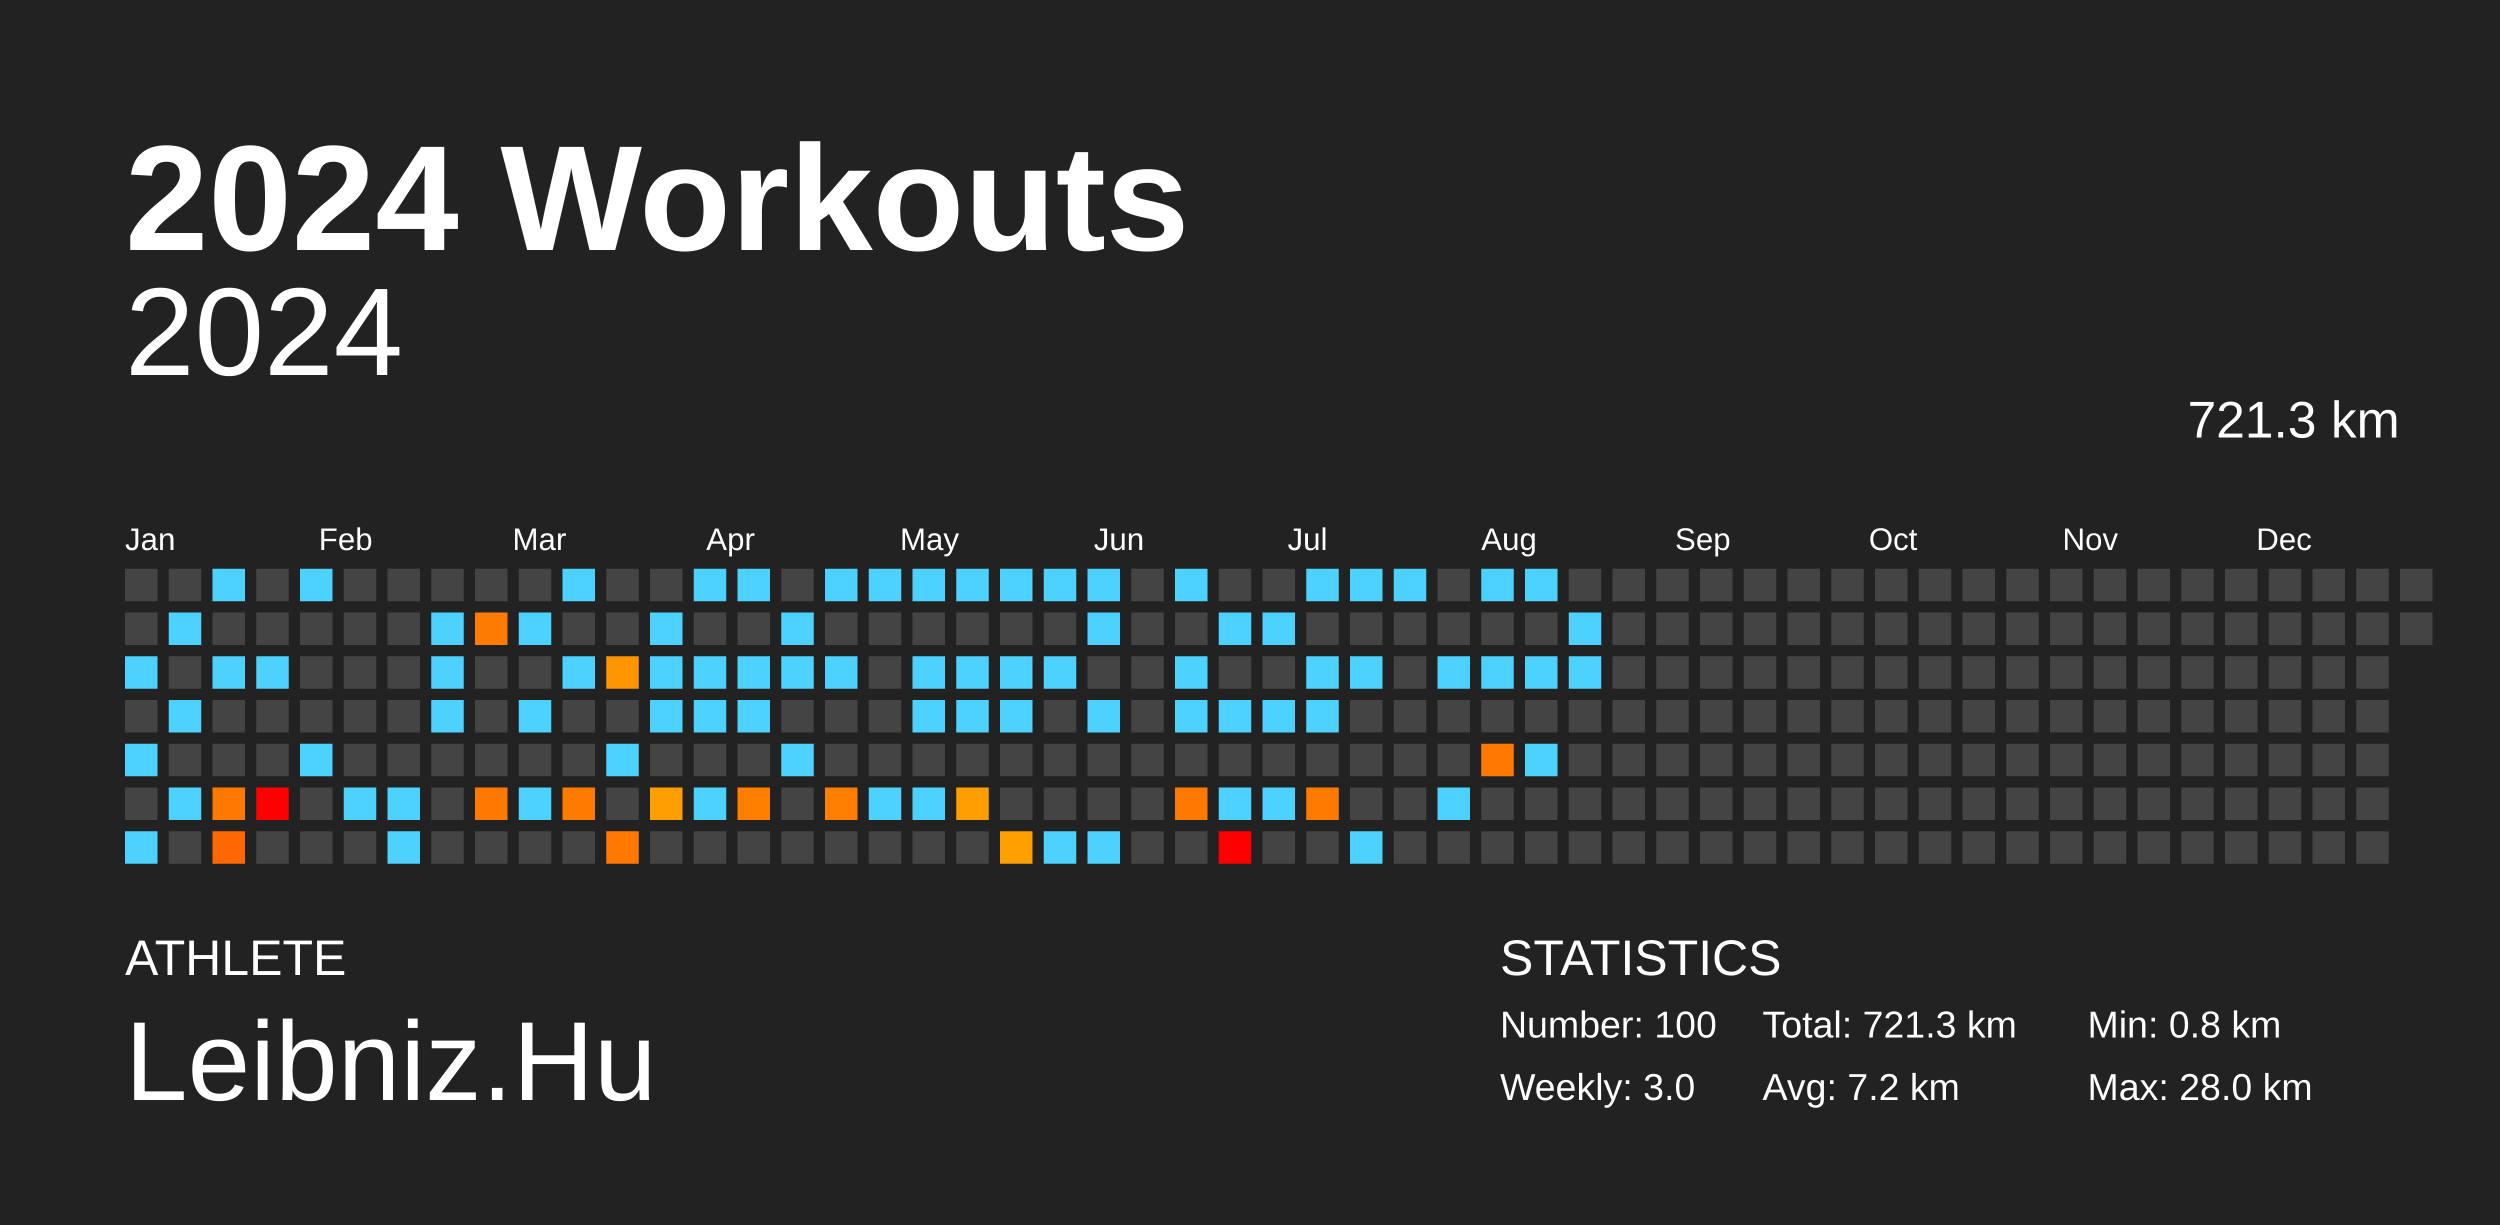
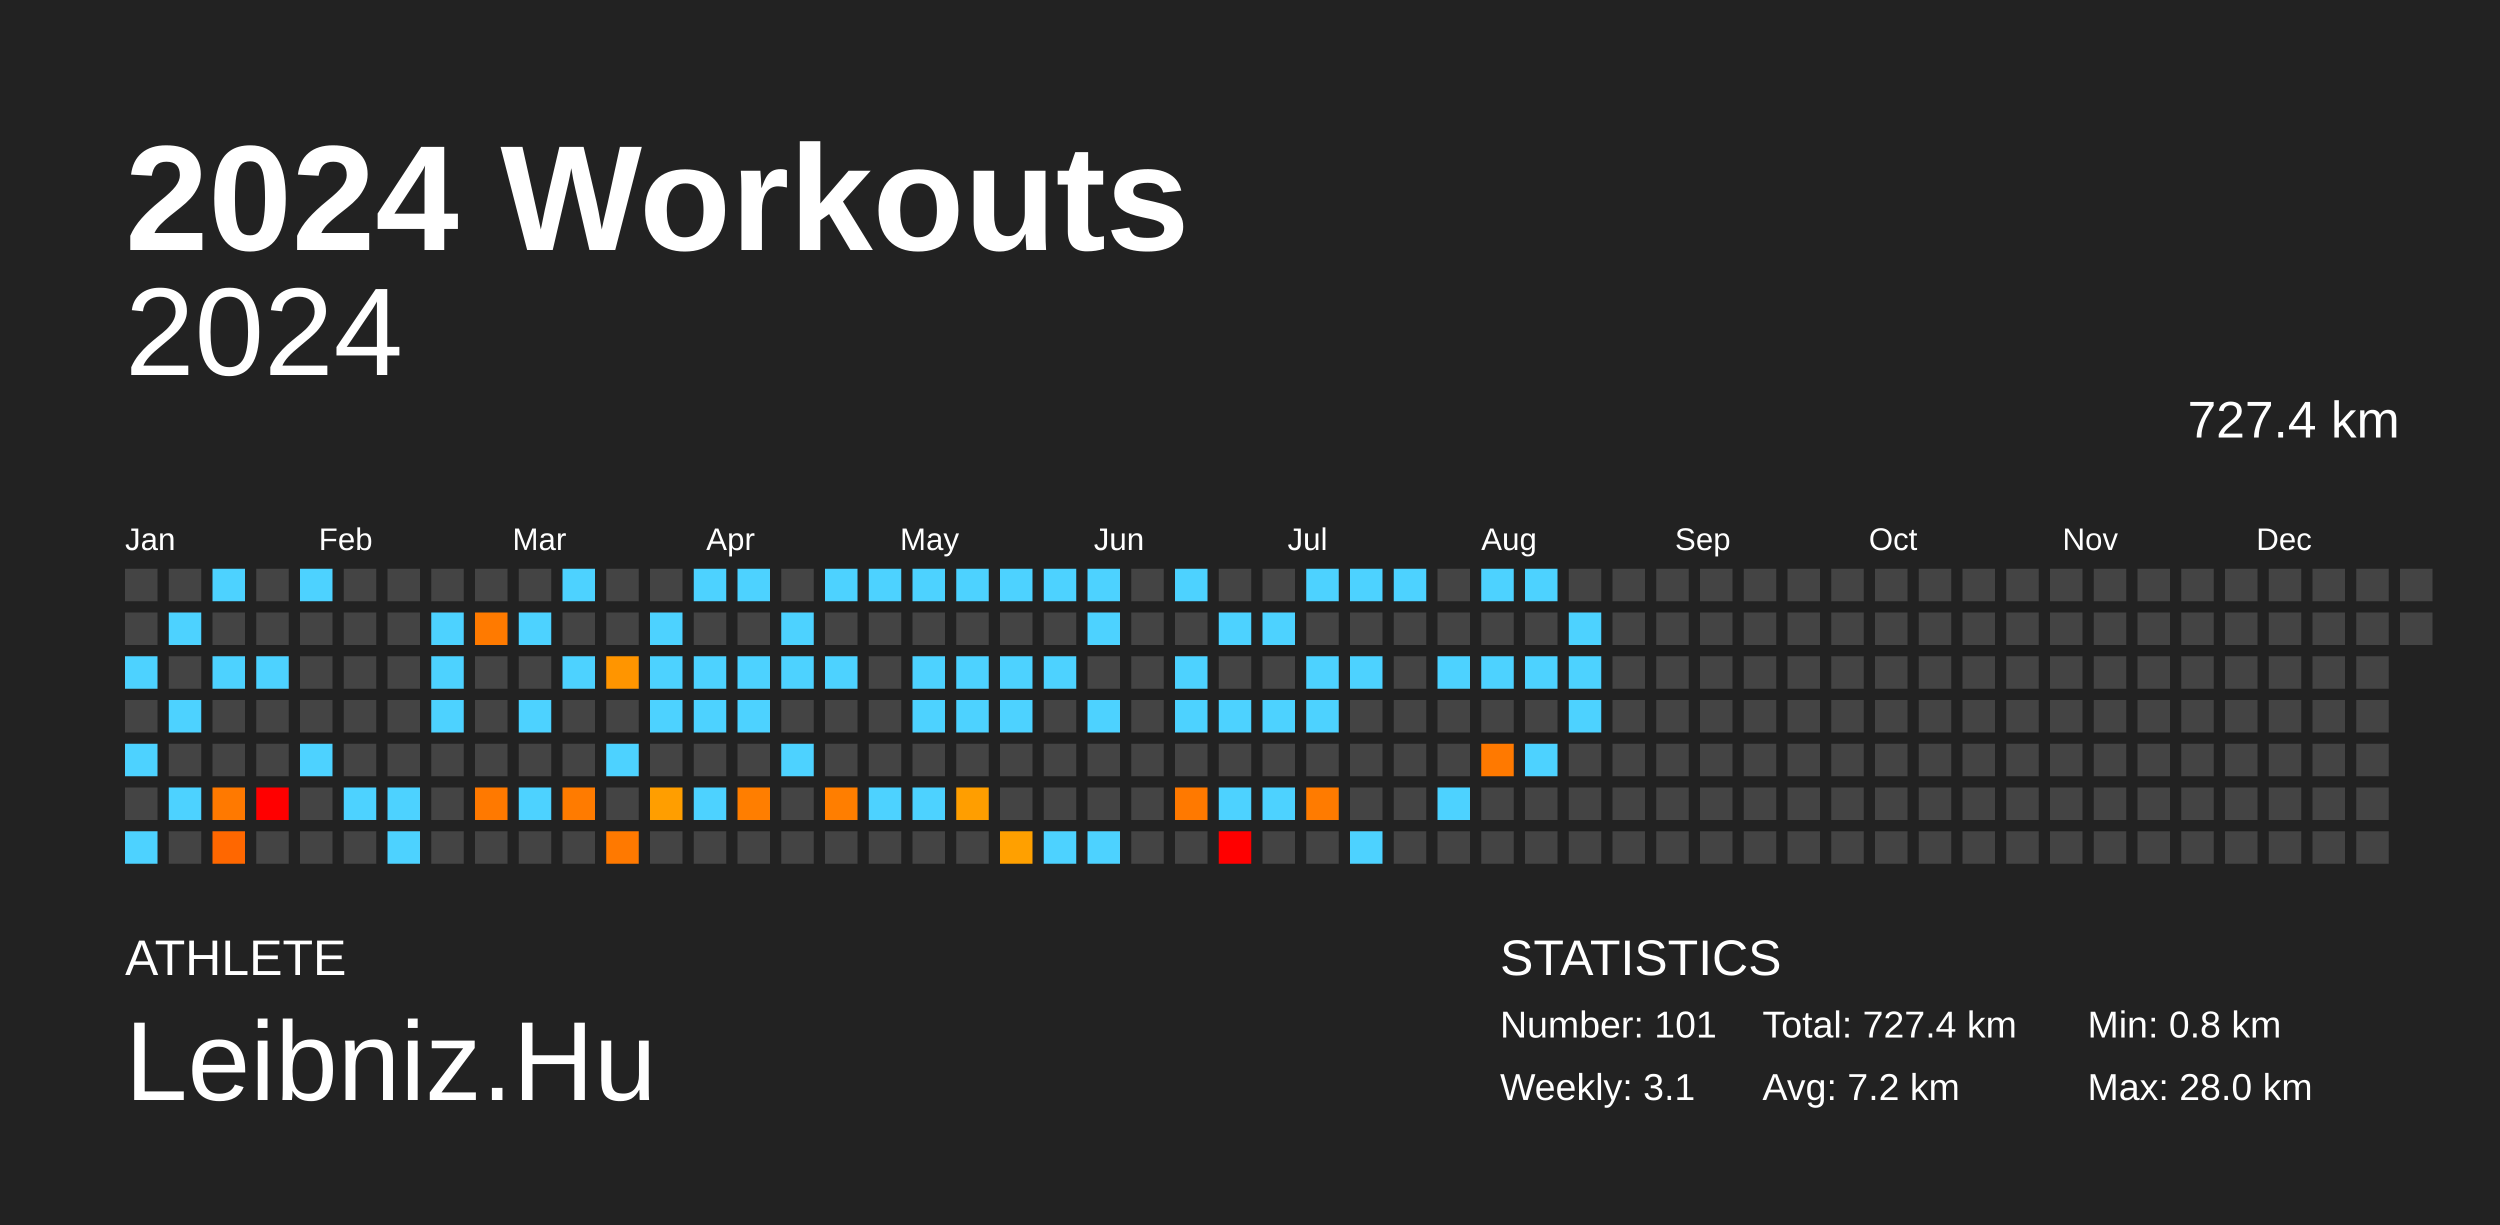
<svg xmlns="http://www.w3.org/2000/svg" baseProfile="full" height="98mm" version="1.1" viewBox="0,0,200,98" width="200mm">
  <defs />
  <rect fill="#222222" height="98" width="200" x="0" y="0" />
  <text fill="#FFFFFF" style="font-size:12px; font-family:Arial; font-weight:bold;" x="10" y="20">2024 Workouts</text>
  <text fill="#FFFFFF" style="font-size:4px; font-family:Arial" x="10" y="78">ATHLETE</text>
  <text fill="#FFFFFF" style="font-size:9px; font-family:Arial" x="10" y="88">Leibniz.Hu</text>
  <text fill="#FFFFFF" style="font-size:4px; font-family:Arial" x="120" y="78">STATISTICS</text>
-   <text fill="#FFFFFF" style="font-size:3px; font-family:Arial" x="120" y="83">Number: 100</text>
-   <text fill="#FFFFFF" style="font-size:3px; font-family:Arial" x="120" y="88">Weekly: 3.0</text>
-   <text fill="#FFFFFF" style="font-size:3px; font-family:Arial" x="141" y="83">Total: 721.3 km</text>
+   <text fill="#FFFFFF" style="font-size:3px; font-family:Arial" x="120" y="83">Number: 101</text>
+   <text fill="#FFFFFF" style="font-size:3px; font-family:Arial" x="120" y="88">Weekly: 3.1</text>
+   <text fill="#FFFFFF" style="font-size:3px; font-family:Arial" x="141" y="83">Total: 727.4 km</text>
  <text fill="#FFFFFF" style="font-size:3px; font-family:Arial" x="141" y="88">Avg: 7.2 km</text>
  <text fill="#FFFFFF" style="font-size:3px; font-family:Arial" x="167" y="83">Min: 0.8 km</text>
  <text fill="#FFFFFF" style="font-size:3px; font-family:Arial" x="167" y="88">Max: 28.0 km</text>
  <text alignment-baseline="hanging" fill="#FFFFFF" style="font-size:10.0px; font-family:Arial;" x="10" y="30">2024</text>
-   <text alignment-baseline="hanging" fill="#FFFFFF" style="font-size:4.125px; font-family:Arial;" x="175" y="35">721.3 km</text>
+   <text alignment-baseline="hanging" fill="#FFFFFF" style="font-size:4.125px; font-family:Arial;" x="175" y="35">727.4 km</text>
  <text fill="#FFFFFF" style="font-size:2.5px; font-family:Arial" x="10.0" y="44">Jan</text>
  <text fill="#FFFFFF" style="font-size:2.5px; font-family:Arial" x="25.5" y="44">Feb</text>
  <text fill="#FFFFFF" style="font-size:2.5px; font-family:Arial" x="41.0" y="44">Mar</text>
  <text fill="#FFFFFF" style="font-size:2.5px; font-family:Arial" x="56.5" y="44">Apr</text>
  <text fill="#FFFFFF" style="font-size:2.5px; font-family:Arial" x="72.0" y="44">May</text>
  <text fill="#FFFFFF" style="font-size:2.5px; font-family:Arial" x="87.5" y="44">Jun</text>
  <text fill="#FFFFFF" style="font-size:2.5px; font-family:Arial" x="103.0" y="44">Jul</text>
  <text fill="#FFFFFF" style="font-size:2.5px; font-family:Arial" x="118.5" y="44">Aug</text>
  <text fill="#FFFFFF" style="font-size:2.5px; font-family:Arial" x="134.0" y="44">Sep</text>
  <text fill="#FFFFFF" style="font-size:2.5px; font-family:Arial" x="149.5" y="44">Oct</text>
  <text fill="#FFFFFF" style="font-size:2.5px; font-family:Arial" x="165.0" y="44">Nov</text>
  <text fill="#FFFFFF" style="font-size:2.5px; font-family:Arial" x="180.5" y="44">Dec</text>
  <rect fill="#444444" height="2.6" width="2.6" x="10.0" y="45.5" />
  <rect fill="#444444" height="2.6" width="2.6" x="10.0" y="49.0" />
  <rect fill="#4dd2ff" height="2.6" width="2.6" x="10.0" y="52.5" />
  <rect fill="#444444" height="2.6" width="2.6" x="10.0" y="56.0" />
  <rect fill="#4dd2ff" height="2.6" width="2.6" x="10.0" y="59.5" />
  <rect fill="#444444" height="2.6" width="2.6" x="10.0" y="63.0" />
  <rect fill="#4dd2ff" height="2.6" width="2.6" x="10.0" y="66.5" />
  <rect fill="#444444" height="2.6" width="2.6" x="13.5" y="45.5" />
  <rect fill="#4dd2ff" height="2.6" width="2.6" x="13.5" y="49.0" />
  <rect fill="#444444" height="2.6" width="2.6" x="13.5" y="52.5" />
  <rect fill="#4dd2ff" height="2.6" width="2.6" x="13.5" y="56.0" />
  <rect fill="#444444" height="2.6" width="2.6" x="13.5" y="59.5" />
  <rect fill="#4dd2ff" height="2.6" width="2.6" x="13.5" y="63.0" />
  <rect fill="#444444" height="2.6" width="2.6" x="13.5" y="66.5" />
  <rect fill="#4dd2ff" height="2.6" width="2.6" x="17.0" y="45.5" />
  <rect fill="#444444" height="2.6" width="2.6" x="17.0" y="49.0" />
  <rect fill="#4dd2ff" height="2.6" width="2.6" x="17.0" y="52.5" />
  <rect fill="#444444" height="2.6" width="2.6" x="17.0" y="56.0" />
  <rect fill="#444444" height="2.6" width="2.6" x="17.0" y="59.5" />
  <rect fill="#ff7900" height="2.6" width="2.6" x="17.0" y="63.0" />
  <rect fill="#ff6700" height="2.6" width="2.6" x="17.0" y="66.5" />
  <rect fill="#444444" height="2.6" width="2.6" x="20.5" y="45.5" />
  <rect fill="#444444" height="2.6" width="2.6" x="20.5" y="49.0" />
  <rect fill="#4dd2ff" height="2.6" width="2.6" x="20.5" y="52.5" />
  <rect fill="#444444" height="2.6" width="2.6" x="20.5" y="56.0" />
  <rect fill="#444444" height="2.6" width="2.6" x="20.5" y="59.5" />
  <rect fill="red" height="2.6" width="2.6" x="20.5" y="63.0" />
  <rect fill="#444444" height="2.6" width="2.6" x="20.5" y="66.5" />
  <rect fill="#4dd2ff" height="2.6" width="2.6" x="24.0" y="45.5" />
  <rect fill="#444444" height="2.6" width="2.6" x="24.0" y="49.0" />
  <rect fill="#444444" height="2.6" width="2.6" x="24.0" y="52.5" />
  <rect fill="#444444" height="2.6" width="2.6" x="24.0" y="56.0" />
  <rect fill="#4dd2ff" height="2.6" width="2.6" x="24.0" y="59.5" />
  <rect fill="#444444" height="2.6" width="2.6" x="24.0" y="63.0" />
  <rect fill="#444444" height="2.6" width="2.6" x="24.0" y="66.5" />
  <rect fill="#444444" height="2.6" width="2.6" x="27.5" y="45.5" />
  <rect fill="#444444" height="2.6" width="2.6" x="27.5" y="49.0" />
  <rect fill="#444444" height="2.6" width="2.6" x="27.5" y="52.5" />
  <rect fill="#444444" height="2.6" width="2.6" x="27.5" y="56.0" />
  <rect fill="#444444" height="2.6" width="2.6" x="27.5" y="59.5" />
  <rect fill="#4dd2ff" height="2.6" width="2.6" x="27.5" y="63.0" />
  <rect fill="#444444" height="2.6" width="2.6" x="27.5" y="66.5" />
  <rect fill="#444444" height="2.6" width="2.6" x="31.0" y="45.5" />
  <rect fill="#444444" height="2.6" width="2.6" x="31.0" y="49.0" />
  <rect fill="#444444" height="2.6" width="2.6" x="31.0" y="52.5" />
  <rect fill="#444444" height="2.6" width="2.6" x="31.0" y="56.0" />
  <rect fill="#444444" height="2.6" width="2.6" x="31.0" y="59.5" />
  <rect fill="#4dd2ff" height="2.6" width="2.6" x="31.0" y="63.0" />
  <rect fill="#4dd2ff" height="2.6" width="2.6" x="31.0" y="66.5" />
  <rect fill="#444444" height="2.6" width="2.6" x="34.5" y="45.5" />
  <rect fill="#4dd2ff" height="2.6" width="2.6" x="34.5" y="49.0" />
  <rect fill="#4dd2ff" height="2.6" width="2.6" x="34.5" y="52.5" />
  <rect fill="#4dd2ff" height="2.6" width="2.6" x="34.5" y="56.0" />
  <rect fill="#444444" height="2.6" width="2.6" x="34.5" y="59.5" />
  <rect fill="#444444" height="2.6" width="2.6" x="34.5" y="63.0" />
  <rect fill="#444444" height="2.6" width="2.6" x="34.5" y="66.5" />
  <rect fill="#444444" height="2.6" width="2.6" x="38.0" y="45.5" />
  <rect fill="#ff7a00" height="2.6" width="2.6" x="38.0" y="49.0" />
  <rect fill="#444444" height="2.6" width="2.6" x="38.0" y="52.5" />
  <rect fill="#444444" height="2.6" width="2.6" x="38.0" y="56.0" />
  <rect fill="#444444" height="2.6" width="2.6" x="38.0" y="59.5" />
  <rect fill="#ff7900" height="2.6" width="2.6" x="38.0" y="63.0" />
  <rect fill="#444444" height="2.6" width="2.6" x="38.0" y="66.5" />
  <rect fill="#444444" height="2.6" width="2.6" x="41.5" y="45.5" />
  <rect fill="#4dd2ff" height="2.6" width="2.6" x="41.5" y="49.0" />
  <rect fill="#444444" height="2.6" width="2.6" x="41.5" y="52.5" />
  <rect fill="#4dd2ff" height="2.6" width="2.6" x="41.5" y="56.0" />
  <rect fill="#444444" height="2.6" width="2.6" x="41.5" y="59.5" />
  <rect fill="#4dd2ff" height="2.6" width="2.6" x="41.5" y="63.0" />
  <rect fill="#444444" height="2.6" width="2.6" x="41.5" y="66.5" />
  <rect fill="#4dd2ff" height="2.6" width="2.6" x="45.0" y="45.5" />
  <rect fill="#444444" height="2.6" width="2.6" x="45.0" y="49.0" />
  <rect fill="#4dd2ff" height="2.6" width="2.6" x="45.0" y="52.5" />
  <rect fill="#444444" height="2.6" width="2.6" x="45.0" y="56.0" />
  <rect fill="#444444" height="2.6" width="2.6" x="45.0" y="59.5" />
  <rect fill="#ff7b00" height="2.6" width="2.6" x="45.0" y="63.0" />
  <rect fill="#444444" height="2.6" width="2.6" x="45.0" y="66.5" />
  <rect fill="#444444" height="2.6" width="2.6" x="48.5" y="45.5" />
  <rect fill="#444444" height="2.6" width="2.6" x="48.5" y="49.0" />
  <rect fill="#ff9500" height="2.6" width="2.6" x="48.5" y="52.5" />
  <rect fill="#444444" height="2.6" width="2.6" x="48.5" y="56.0" />
  <rect fill="#4dd2ff" height="2.6" width="2.6" x="48.5" y="59.5" />
  <rect fill="#444444" height="2.6" width="2.6" x="48.5" y="63.0" />
  <rect fill="#ff7900" height="2.6" width="2.6" x="48.5" y="66.5" />
  <rect fill="#444444" height="2.6" width="2.6" x="52.0" y="45.5" />
  <rect fill="#4dd2ff" height="2.6" width="2.6" x="52.0" y="49.0" />
  <rect fill="#4dd2ff" height="2.6" width="2.6" x="52.0" y="52.5" />
  <rect fill="#4dd2ff" height="2.6" width="2.6" x="52.0" y="56.0" />
  <rect fill="#444444" height="2.6" width="2.6" x="52.0" y="59.5" />
  <rect fill="#ff9e00" height="2.6" width="2.6" x="52.0" y="63.0" />
  <rect fill="#444444" height="2.6" width="2.6" x="52.0" y="66.5" />
  <rect fill="#4dd2ff" height="2.6" width="2.6" x="55.5" y="45.5" />
  <rect fill="#444444" height="2.6" width="2.6" x="55.5" y="49.0" />
  <rect fill="#4dd2ff" height="2.6" width="2.6" x="55.5" y="52.5" />
  <rect fill="#4dd2ff" height="2.6" width="2.6" x="55.5" y="56.0" />
  <rect fill="#444444" height="2.6" width="2.6" x="55.5" y="59.5" />
  <rect fill="#4dd2ff" height="2.6" width="2.6" x="55.5" y="63.0" />
  <rect fill="#444444" height="2.6" width="2.6" x="55.5" y="66.5" />
  <rect fill="#4dd2ff" height="2.6" width="2.6" x="59.0" y="45.5" />
  <rect fill="#444444" height="2.6" width="2.6" x="59.0" y="49.0" />
  <rect fill="#4dd2ff" height="2.6" width="2.6" x="59.0" y="52.5" />
  <rect fill="#4dd2ff" height="2.6" width="2.6" x="59.0" y="56.0" />
  <rect fill="#444444" height="2.6" width="2.6" x="59.0" y="59.5" />
  <rect fill="#ff7e00" height="2.6" width="2.6" x="59.0" y="63.0" />
  <rect fill="#444444" height="2.6" width="2.6" x="59.0" y="66.5" />
  <rect fill="#444444" height="2.6" width="2.6" x="62.5" y="45.5" />
  <rect fill="#4dd2ff" height="2.6" width="2.6" x="62.5" y="49.0" />
  <rect fill="#4dd2ff" height="2.6" width="2.6" x="62.5" y="52.5" />
  <rect fill="#444444" height="2.6" width="2.6" x="62.5" y="56.0" />
  <rect fill="#4dd2ff" height="2.6" width="2.6" x="62.5" y="59.5" />
  <rect fill="#444444" height="2.6" width="2.6" x="62.5" y="63.0" />
  <rect fill="#444444" height="2.6" width="2.6" x="62.5" y="66.5" />
  <rect fill="#4dd2ff" height="2.6" width="2.6" x="66.0" y="45.5" />
  <rect fill="#444444" height="2.6" width="2.6" x="66.0" y="49.0" />
  <rect fill="#4dd2ff" height="2.6" width="2.6" x="66.0" y="52.5" />
  <rect fill="#444444" height="2.6" width="2.6" x="66.0" y="56.0" />
  <rect fill="#444444" height="2.6" width="2.6" x="66.0" y="59.5" />
  <rect fill="#ff7e00" height="2.6" width="2.6" x="66.0" y="63.0" />
  <rect fill="#444444" height="2.6" width="2.6" x="66.0" y="66.5" />
  <rect fill="#4dd2ff" height="2.6" width="2.6" x="69.5" y="45.5" />
  <rect fill="#444444" height="2.6" width="2.6" x="69.5" y="49.0" />
  <rect fill="#444444" height="2.6" width="2.6" x="69.5" y="52.5" />
  <rect fill="#444444" height="2.6" width="2.6" x="69.5" y="56.0" />
  <rect fill="#444444" height="2.6" width="2.6" x="69.5" y="59.5" />
  <rect fill="#4dd2ff" height="2.6" width="2.6" x="69.5" y="63.0" />
  <rect fill="#444444" height="2.6" width="2.6" x="69.5" y="66.5" />
  <rect fill="#4dd2ff" height="2.6" width="2.6" x="73.0" y="45.5" />
  <rect fill="#444444" height="2.6" width="2.6" x="73.0" y="49.0" />
  <rect fill="#4dd2ff" height="2.6" width="2.6" x="73.0" y="52.5" />
  <rect fill="#4dd2ff" height="2.6" width="2.6" x="73.0" y="56.0" />
  <rect fill="#444444" height="2.6" width="2.6" x="73.0" y="59.5" />
  <rect fill="#4dd2ff" height="2.6" width="2.6" x="73.0" y="63.0" />
  <rect fill="#444444" height="2.6" width="2.6" x="73.0" y="66.5" />
  <rect fill="#4dd2ff" height="2.6" width="2.6" x="76.5" y="45.5" />
  <rect fill="#444444" height="2.6" width="2.6" x="76.5" y="49.0" />
  <rect fill="#4dd2ff" height="2.6" width="2.6" x="76.5" y="52.5" />
  <rect fill="#4dd2ff" height="2.6" width="2.6" x="76.5" y="56.0" />
  <rect fill="#444444" height="2.6" width="2.6" x="76.5" y="59.5" />
  <rect fill="#ff9e00" height="2.6" width="2.6" x="76.5" y="63.0" />
  <rect fill="#444444" height="2.6" width="2.6" x="76.5" y="66.5" />
  <rect fill="#4dd2ff" height="2.6" width="2.6" x="80.0" y="45.5" />
  <rect fill="#444444" height="2.6" width="2.6" x="80.0" y="49.0" />
  <rect fill="#4dd2ff" height="2.6" width="2.6" x="80.0" y="52.5" />
  <rect fill="#4dd2ff" height="2.6" width="2.6" x="80.0" y="56.0" />
  <rect fill="#444444" height="2.6" width="2.6" x="80.0" y="59.5" />
  <rect fill="#444444" height="2.6" width="2.6" x="80.0" y="63.0" />
  <rect fill="#ffa000" height="2.6" width="2.6" x="80.0" y="66.5" />
  <rect fill="#4dd2ff" height="2.6" width="2.6" x="83.5" y="45.5" />
  <rect fill="#444444" height="2.6" width="2.6" x="83.5" y="49.0" />
  <rect fill="#4dd2ff" height="2.6" width="2.6" x="83.5" y="52.5" />
  <rect fill="#444444" height="2.6" width="2.6" x="83.5" y="56.0" />
  <rect fill="#444444" height="2.6" width="2.6" x="83.5" y="59.5" />
  <rect fill="#444444" height="2.6" width="2.6" x="83.5" y="63.0" />
  <rect fill="#4dd2ff" height="2.6" width="2.6" x="83.5" y="66.5" />
  <rect fill="#4dd2ff" height="2.6" width="2.6" x="87.0" y="45.5" />
  <rect fill="#4dd2ff" height="2.6" width="2.6" x="87.0" y="49.0" />
  <rect fill="#444444" height="2.6" width="2.6" x="87.0" y="52.5" />
  <rect fill="#4dd2ff" height="2.6" width="2.6" x="87.0" y="56.0" />
  <rect fill="#444444" height="2.6" width="2.6" x="87.0" y="59.5" />
  <rect fill="#444444" height="2.6" width="2.6" x="87.0" y="63.0" />
  <rect fill="#4dd2ff" height="2.6" width="2.6" x="87.0" y="66.5" />
  <rect fill="#444444" height="2.6" width="2.6" x="90.5" y="45.5" />
  <rect fill="#444444" height="2.6" width="2.6" x="90.5" y="49.0" />
  <rect fill="#444444" height="2.6" width="2.6" x="90.5" y="52.5" />
  <rect fill="#444444" height="2.6" width="2.6" x="90.5" y="56.0" />
  <rect fill="#444444" height="2.6" width="2.6" x="90.5" y="59.5" />
  <rect fill="#444444" height="2.6" width="2.6" x="90.5" y="63.0" />
  <rect fill="#444444" height="2.6" width="2.6" x="90.5" y="66.5" />
  <rect fill="#4dd2ff" height="2.6" width="2.6" x="94.0" y="45.5" />
  <rect fill="#444444" height="2.6" width="2.6" x="94.0" y="49.0" />
  <rect fill="#4dd2ff" height="2.6" width="2.6" x="94.0" y="52.5" />
  <rect fill="#4dd2ff" height="2.6" width="2.6" x="94.0" y="56.0" />
  <rect fill="#444444" height="2.6" width="2.6" x="94.0" y="59.5" />
  <rect fill="#ff7900" height="2.6" width="2.6" x="94.0" y="63.0" />
  <rect fill="#444444" height="2.6" width="2.6" x="94.0" y="66.5" />
  <rect fill="#444444" height="2.6" width="2.6" x="97.5" y="45.5" />
  <rect fill="#4dd2ff" height="2.6" width="2.6" x="97.5" y="49.0" />
  <rect fill="#444444" height="2.6" width="2.6" x="97.5" y="52.5" />
  <rect fill="#4dd2ff" height="2.6" width="2.6" x="97.5" y="56.0" />
  <rect fill="#444444" height="2.6" width="2.6" x="97.5" y="59.5" />
  <rect fill="#4dd2ff" height="2.6" width="2.6" x="97.5" y="63.0" />
  <rect fill="red" height="2.6" width="2.6" x="97.5" y="66.5" />
  <rect fill="#444444" height="2.6" width="2.6" x="101.0" y="45.5" />
  <rect fill="#4dd2ff" height="2.6" width="2.6" x="101.0" y="49.0" />
  <rect fill="#444444" height="2.6" width="2.6" x="101.0" y="52.5" />
  <rect fill="#4dd2ff" height="2.6" width="2.6" x="101.0" y="56.0" />
  <rect fill="#444444" height="2.6" width="2.6" x="101.0" y="59.5" />
  <rect fill="#4dd2ff" height="2.6" width="2.6" x="101.0" y="63.0" />
  <rect fill="#444444" height="2.6" width="2.6" x="101.0" y="66.5" />
  <rect fill="#4dd2ff" height="2.6" width="2.6" x="104.5" y="45.5" />
  <rect fill="#444444" height="2.6" width="2.6" x="104.5" y="49.0" />
  <rect fill="#4dd2ff" height="2.6" width="2.6" x="104.5" y="52.5" />
  <rect fill="#4dd2ff" height="2.6" width="2.6" x="104.5" y="56.0" />
  <rect fill="#444444" height="2.6" width="2.6" x="104.5" y="59.5" />
  <rect fill="#ff7b00" height="2.6" width="2.6" x="104.5" y="63.0" />
  <rect fill="#444444" height="2.6" width="2.6" x="104.5" y="66.5" />
  <rect fill="#4dd2ff" height="2.6" width="2.6" x="108.0" y="45.5" />
  <rect fill="#444444" height="2.6" width="2.6" x="108.0" y="49.0" />
  <rect fill="#4dd2ff" height="2.6" width="2.6" x="108.0" y="52.5" />
  <rect fill="#444444" height="2.6" width="2.6" x="108.0" y="56.0" />
  <rect fill="#444444" height="2.6" width="2.6" x="108.0" y="59.5" />
  <rect fill="#444444" height="2.6" width="2.6" x="108.0" y="63.0" />
  <rect fill="#4dd2ff" height="2.6" width="2.6" x="108.0" y="66.5" />
  <rect fill="#4dd2ff" height="2.6" width="2.6" x="111.5" y="45.5" />
  <rect fill="#444444" height="2.6" width="2.6" x="111.5" y="49.0" />
  <rect fill="#444444" height="2.6" width="2.6" x="111.5" y="52.5" />
  <rect fill="#444444" height="2.6" width="2.6" x="111.5" y="56.0" />
  <rect fill="#444444" height="2.6" width="2.6" x="111.5" y="59.5" />
  <rect fill="#444444" height="2.6" width="2.6" x="111.5" y="63.0" />
  <rect fill="#444444" height="2.6" width="2.6" x="111.5" y="66.5" />
  <rect fill="#444444" height="2.6" width="2.6" x="115.0" y="45.5" />
  <rect fill="#444444" height="2.6" width="2.6" x="115.0" y="49.0" />
  <rect fill="#4dd2ff" height="2.6" width="2.6" x="115.0" y="52.5" />
  <rect fill="#444444" height="2.6" width="2.6" x="115.0" y="56.0" />
  <rect fill="#444444" height="2.6" width="2.6" x="115.0" y="59.5" />
  <rect fill="#4dd2ff" height="2.6" width="2.6" x="115.0" y="63.0" />
  <rect fill="#444444" height="2.6" width="2.6" x="115.0" y="66.5" />
  <rect fill="#4dd2ff" height="2.6" width="2.6" x="118.5" y="45.5" />
  <rect fill="#444444" height="2.6" width="2.6" x="118.5" y="49.0" />
  <rect fill="#4dd2ff" height="2.6" width="2.6" x="118.5" y="52.5" />
  <rect fill="#444444" height="2.6" width="2.6" x="118.5" y="56.0" />
  <rect fill="#ff7900" height="2.6" width="2.6" x="118.5" y="59.5" />
  <rect fill="#444444" height="2.6" width="2.6" x="118.5" y="63.0" />
  <rect fill="#444444" height="2.6" width="2.6" x="118.5" y="66.5" />
  <rect fill="#4dd2ff" height="2.6" width="2.6" x="122.0" y="45.5" />
  <rect fill="#444444" height="2.6" width="2.6" x="122.0" y="49.0" />
  <rect fill="#4dd2ff" height="2.6" width="2.6" x="122.0" y="52.5" />
  <rect fill="#444444" height="2.6" width="2.6" x="122.0" y="56.0" />
  <rect fill="#4dd2ff" height="2.6" width="2.6" x="122.0" y="59.5" />
  <rect fill="#444444" height="2.6" width="2.6" x="122.0" y="63.0" />
  <rect fill="#444444" height="2.6" width="2.6" x="122.0" y="66.5" />
  <rect fill="#444444" height="2.6" width="2.6" x="125.5" y="45.5" />
  <rect fill="#4dd2ff" height="2.6" width="2.6" x="125.5" y="49.0" />
  <rect fill="#4dd2ff" height="2.6" width="2.6" x="125.5" y="52.5" />
-   <rect fill="#444444" height="2.6" width="2.6" x="125.5" y="56.0" />
+   <rect fill="#4dd2ff" height="2.6" width="2.6" x="125.5" y="56.0" />
  <rect fill="#444444" height="2.6" width="2.6" x="125.5" y="59.5" />
  <rect fill="#444444" height="2.6" width="2.6" x="125.5" y="63.0" />
  <rect fill="#444444" height="2.6" width="2.6" x="125.5" y="66.5" />
  <rect fill="#444444" height="2.6" width="2.6" x="129.0" y="45.5" />
  <rect fill="#444444" height="2.6" width="2.6" x="129.0" y="49.0" />
  <rect fill="#444444" height="2.6" width="2.6" x="129.0" y="52.5" />
  <rect fill="#444444" height="2.6" width="2.6" x="129.0" y="56.0" />
  <rect fill="#444444" height="2.6" width="2.6" x="129.0" y="59.5" />
  <rect fill="#444444" height="2.6" width="2.6" x="129.0" y="63.0" />
  <rect fill="#444444" height="2.6" width="2.6" x="129.0" y="66.5" />
  <rect fill="#444444" height="2.6" width="2.6" x="132.5" y="45.5" />
  <rect fill="#444444" height="2.6" width="2.6" x="132.5" y="49.0" />
  <rect fill="#444444" height="2.6" width="2.6" x="132.5" y="52.5" />
  <rect fill="#444444" height="2.6" width="2.6" x="132.5" y="56.0" />
  <rect fill="#444444" height="2.6" width="2.6" x="132.5" y="59.5" />
  <rect fill="#444444" height="2.6" width="2.6" x="132.5" y="63.0" />
  <rect fill="#444444" height="2.6" width="2.6" x="132.5" y="66.5" />
  <rect fill="#444444" height="2.6" width="2.6" x="136.0" y="45.5" />
  <rect fill="#444444" height="2.6" width="2.6" x="136.0" y="49.0" />
  <rect fill="#444444" height="2.6" width="2.6" x="136.0" y="52.5" />
  <rect fill="#444444" height="2.6" width="2.6" x="136.0" y="56.0" />
  <rect fill="#444444" height="2.6" width="2.6" x="136.0" y="59.5" />
  <rect fill="#444444" height="2.6" width="2.6" x="136.0" y="63.0" />
  <rect fill="#444444" height="2.6" width="2.6" x="136.0" y="66.5" />
  <rect fill="#444444" height="2.6" width="2.6" x="139.5" y="45.5" />
  <rect fill="#444444" height="2.6" width="2.6" x="139.5" y="49.0" />
  <rect fill="#444444" height="2.6" width="2.6" x="139.5" y="52.5" />
  <rect fill="#444444" height="2.6" width="2.6" x="139.5" y="56.0" />
  <rect fill="#444444" height="2.6" width="2.6" x="139.5" y="59.5" />
  <rect fill="#444444" height="2.6" width="2.6" x="139.5" y="63.0" />
  <rect fill="#444444" height="2.6" width="2.6" x="139.5" y="66.5" />
  <rect fill="#444444" height="2.6" width="2.6" x="143.0" y="45.5" />
  <rect fill="#444444" height="2.6" width="2.6" x="143.0" y="49.0" />
  <rect fill="#444444" height="2.6" width="2.6" x="143.0" y="52.5" />
  <rect fill="#444444" height="2.6" width="2.6" x="143.0" y="56.0" />
  <rect fill="#444444" height="2.6" width="2.6" x="143.0" y="59.5" />
  <rect fill="#444444" height="2.6" width="2.6" x="143.0" y="63.0" />
  <rect fill="#444444" height="2.6" width="2.6" x="143.0" y="66.5" />
  <rect fill="#444444" height="2.6" width="2.6" x="146.5" y="45.5" />
  <rect fill="#444444" height="2.6" width="2.6" x="146.5" y="49.0" />
  <rect fill="#444444" height="2.6" width="2.6" x="146.5" y="52.5" />
  <rect fill="#444444" height="2.6" width="2.6" x="146.5" y="56.0" />
  <rect fill="#444444" height="2.6" width="2.6" x="146.5" y="59.5" />
  <rect fill="#444444" height="2.6" width="2.6" x="146.5" y="63.0" />
  <rect fill="#444444" height="2.6" width="2.6" x="146.5" y="66.5" />
  <rect fill="#444444" height="2.6" width="2.6" x="150.0" y="45.5" />
  <rect fill="#444444" height="2.6" width="2.6" x="150.0" y="49.0" />
  <rect fill="#444444" height="2.6" width="2.6" x="150.0" y="52.5" />
  <rect fill="#444444" height="2.6" width="2.6" x="150.0" y="56.0" />
  <rect fill="#444444" height="2.6" width="2.6" x="150.0" y="59.5" />
  <rect fill="#444444" height="2.6" width="2.6" x="150.0" y="63.0" />
  <rect fill="#444444" height="2.6" width="2.6" x="150.0" y="66.5" />
  <rect fill="#444444" height="2.6" width="2.6" x="153.5" y="45.5" />
  <rect fill="#444444" height="2.6" width="2.6" x="153.5" y="49.0" />
  <rect fill="#444444" height="2.6" width="2.6" x="153.5" y="52.5" />
  <rect fill="#444444" height="2.6" width="2.6" x="153.5" y="56.0" />
  <rect fill="#444444" height="2.6" width="2.6" x="153.5" y="59.5" />
  <rect fill="#444444" height="2.6" width="2.6" x="153.5" y="63.0" />
  <rect fill="#444444" height="2.6" width="2.6" x="153.5" y="66.5" />
  <rect fill="#444444" height="2.6" width="2.6" x="157.0" y="45.5" />
  <rect fill="#444444" height="2.6" width="2.6" x="157.0" y="49.0" />
  <rect fill="#444444" height="2.6" width="2.6" x="157.0" y="52.5" />
  <rect fill="#444444" height="2.6" width="2.6" x="157.0" y="56.0" />
  <rect fill="#444444" height="2.6" width="2.6" x="157.0" y="59.5" />
  <rect fill="#444444" height="2.6" width="2.6" x="157.0" y="63.0" />
  <rect fill="#444444" height="2.6" width="2.6" x="157.0" y="66.5" />
  <rect fill="#444444" height="2.6" width="2.6" x="160.5" y="45.5" />
  <rect fill="#444444" height="2.6" width="2.6" x="160.5" y="49.0" />
  <rect fill="#444444" height="2.6" width="2.6" x="160.5" y="52.5" />
  <rect fill="#444444" height="2.6" width="2.6" x="160.5" y="56.0" />
  <rect fill="#444444" height="2.6" width="2.6" x="160.5" y="59.5" />
  <rect fill="#444444" height="2.6" width="2.6" x="160.5" y="63.0" />
  <rect fill="#444444" height="2.6" width="2.6" x="160.5" y="66.5" />
  <rect fill="#444444" height="2.6" width="2.6" x="164.0" y="45.5" />
  <rect fill="#444444" height="2.6" width="2.6" x="164.0" y="49.0" />
  <rect fill="#444444" height="2.6" width="2.6" x="164.0" y="52.5" />
  <rect fill="#444444" height="2.6" width="2.6" x="164.0" y="56.0" />
  <rect fill="#444444" height="2.6" width="2.6" x="164.0" y="59.5" />
  <rect fill="#444444" height="2.6" width="2.6" x="164.0" y="63.0" />
  <rect fill="#444444" height="2.6" width="2.6" x="164.0" y="66.5" />
  <rect fill="#444444" height="2.6" width="2.6" x="167.5" y="45.5" />
  <rect fill="#444444" height="2.6" width="2.6" x="167.5" y="49.0" />
  <rect fill="#444444" height="2.6" width="2.6" x="167.5" y="52.5" />
  <rect fill="#444444" height="2.6" width="2.6" x="167.5" y="56.0" />
  <rect fill="#444444" height="2.6" width="2.6" x="167.5" y="59.5" />
  <rect fill="#444444" height="2.6" width="2.6" x="167.5" y="63.0" />
  <rect fill="#444444" height="2.6" width="2.6" x="167.5" y="66.5" />
  <rect fill="#444444" height="2.6" width="2.6" x="171.0" y="45.5" />
  <rect fill="#444444" height="2.6" width="2.6" x="171.0" y="49.0" />
  <rect fill="#444444" height="2.6" width="2.6" x="171.0" y="52.5" />
  <rect fill="#444444" height="2.6" width="2.6" x="171.0" y="56.0" />
  <rect fill="#444444" height="2.6" width="2.6" x="171.0" y="59.5" />
  <rect fill="#444444" height="2.6" width="2.6" x="171.0" y="63.0" />
  <rect fill="#444444" height="2.6" width="2.6" x="171.0" y="66.5" />
  <rect fill="#444444" height="2.6" width="2.6" x="174.5" y="45.5" />
  <rect fill="#444444" height="2.6" width="2.6" x="174.5" y="49.0" />
  <rect fill="#444444" height="2.6" width="2.6" x="174.5" y="52.5" />
  <rect fill="#444444" height="2.6" width="2.6" x="174.5" y="56.0" />
  <rect fill="#444444" height="2.6" width="2.6" x="174.5" y="59.5" />
  <rect fill="#444444" height="2.6" width="2.6" x="174.5" y="63.0" />
  <rect fill="#444444" height="2.6" width="2.6" x="174.5" y="66.5" />
  <rect fill="#444444" height="2.6" width="2.6" x="178.0" y="45.5" />
  <rect fill="#444444" height="2.6" width="2.6" x="178.0" y="49.0" />
  <rect fill="#444444" height="2.6" width="2.6" x="178.0" y="52.5" />
  <rect fill="#444444" height="2.6" width="2.6" x="178.0" y="56.0" />
  <rect fill="#444444" height="2.6" width="2.6" x="178.0" y="59.5" />
  <rect fill="#444444" height="2.6" width="2.6" x="178.0" y="63.0" />
  <rect fill="#444444" height="2.6" width="2.6" x="178.0" y="66.5" />
  <rect fill="#444444" height="2.6" width="2.6" x="181.5" y="45.5" />
  <rect fill="#444444" height="2.6" width="2.6" x="181.5" y="49.0" />
  <rect fill="#444444" height="2.6" width="2.6" x="181.5" y="52.5" />
  <rect fill="#444444" height="2.6" width="2.6" x="181.5" y="56.0" />
  <rect fill="#444444" height="2.6" width="2.6" x="181.5" y="59.5" />
  <rect fill="#444444" height="2.6" width="2.6" x="181.5" y="63.0" />
  <rect fill="#444444" height="2.6" width="2.6" x="181.5" y="66.5" />
  <rect fill="#444444" height="2.6" width="2.6" x="185.0" y="45.5" />
  <rect fill="#444444" height="2.6" width="2.6" x="185.0" y="49.0" />
  <rect fill="#444444" height="2.6" width="2.6" x="185.0" y="52.5" />
  <rect fill="#444444" height="2.6" width="2.6" x="185.0" y="56.0" />
  <rect fill="#444444" height="2.6" width="2.6" x="185.0" y="59.5" />
  <rect fill="#444444" height="2.6" width="2.6" x="185.0" y="63.0" />
  <rect fill="#444444" height="2.6" width="2.6" x="185.0" y="66.5" />
  <rect fill="#444444" height="2.6" width="2.6" x="188.5" y="45.5" />
  <rect fill="#444444" height="2.6" width="2.6" x="188.5" y="49.0" />
  <rect fill="#444444" height="2.6" width="2.6" x="188.5" y="52.5" />
  <rect fill="#444444" height="2.6" width="2.6" x="188.5" y="56.0" />
  <rect fill="#444444" height="2.6" width="2.6" x="188.5" y="59.5" />
  <rect fill="#444444" height="2.6" width="2.6" x="188.5" y="63.0" />
  <rect fill="#444444" height="2.6" width="2.6" x="188.5" y="66.5" />
  <rect fill="#444444" height="2.6" width="2.6" x="192.0" y="45.5" />
  <rect fill="#444444" height="2.6" width="2.6" x="192.0" y="49.0" />
</svg>
